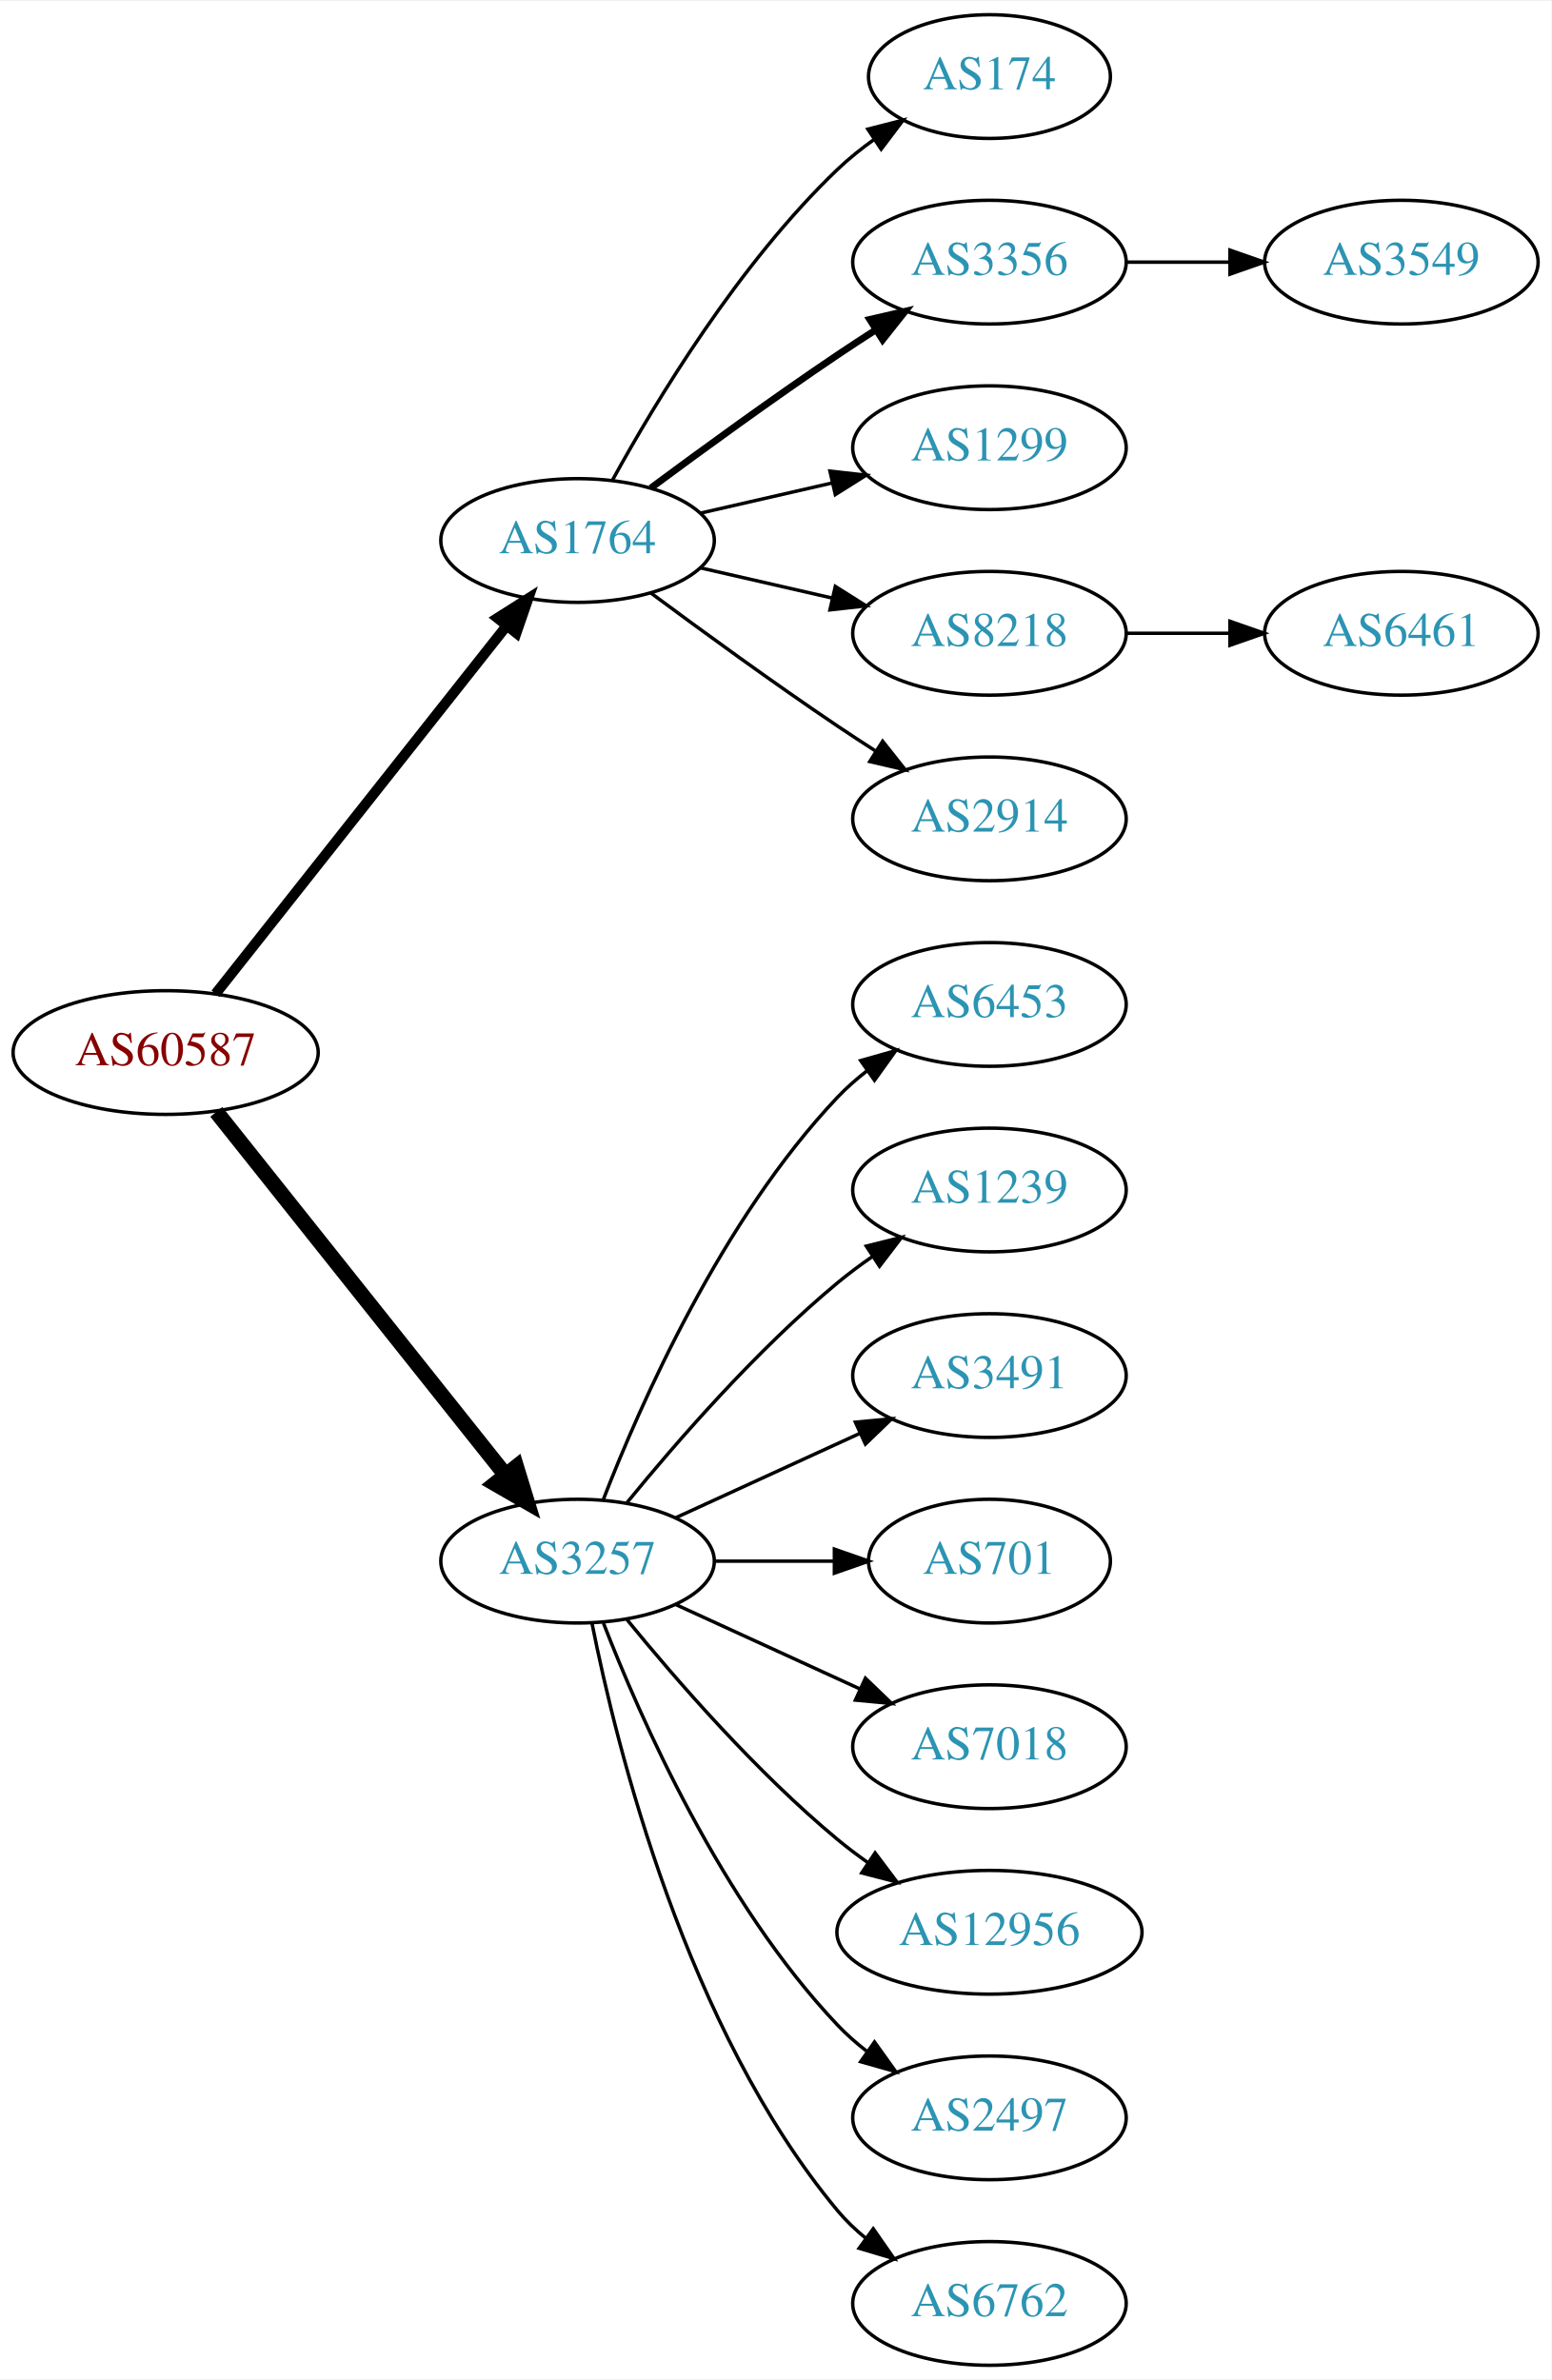
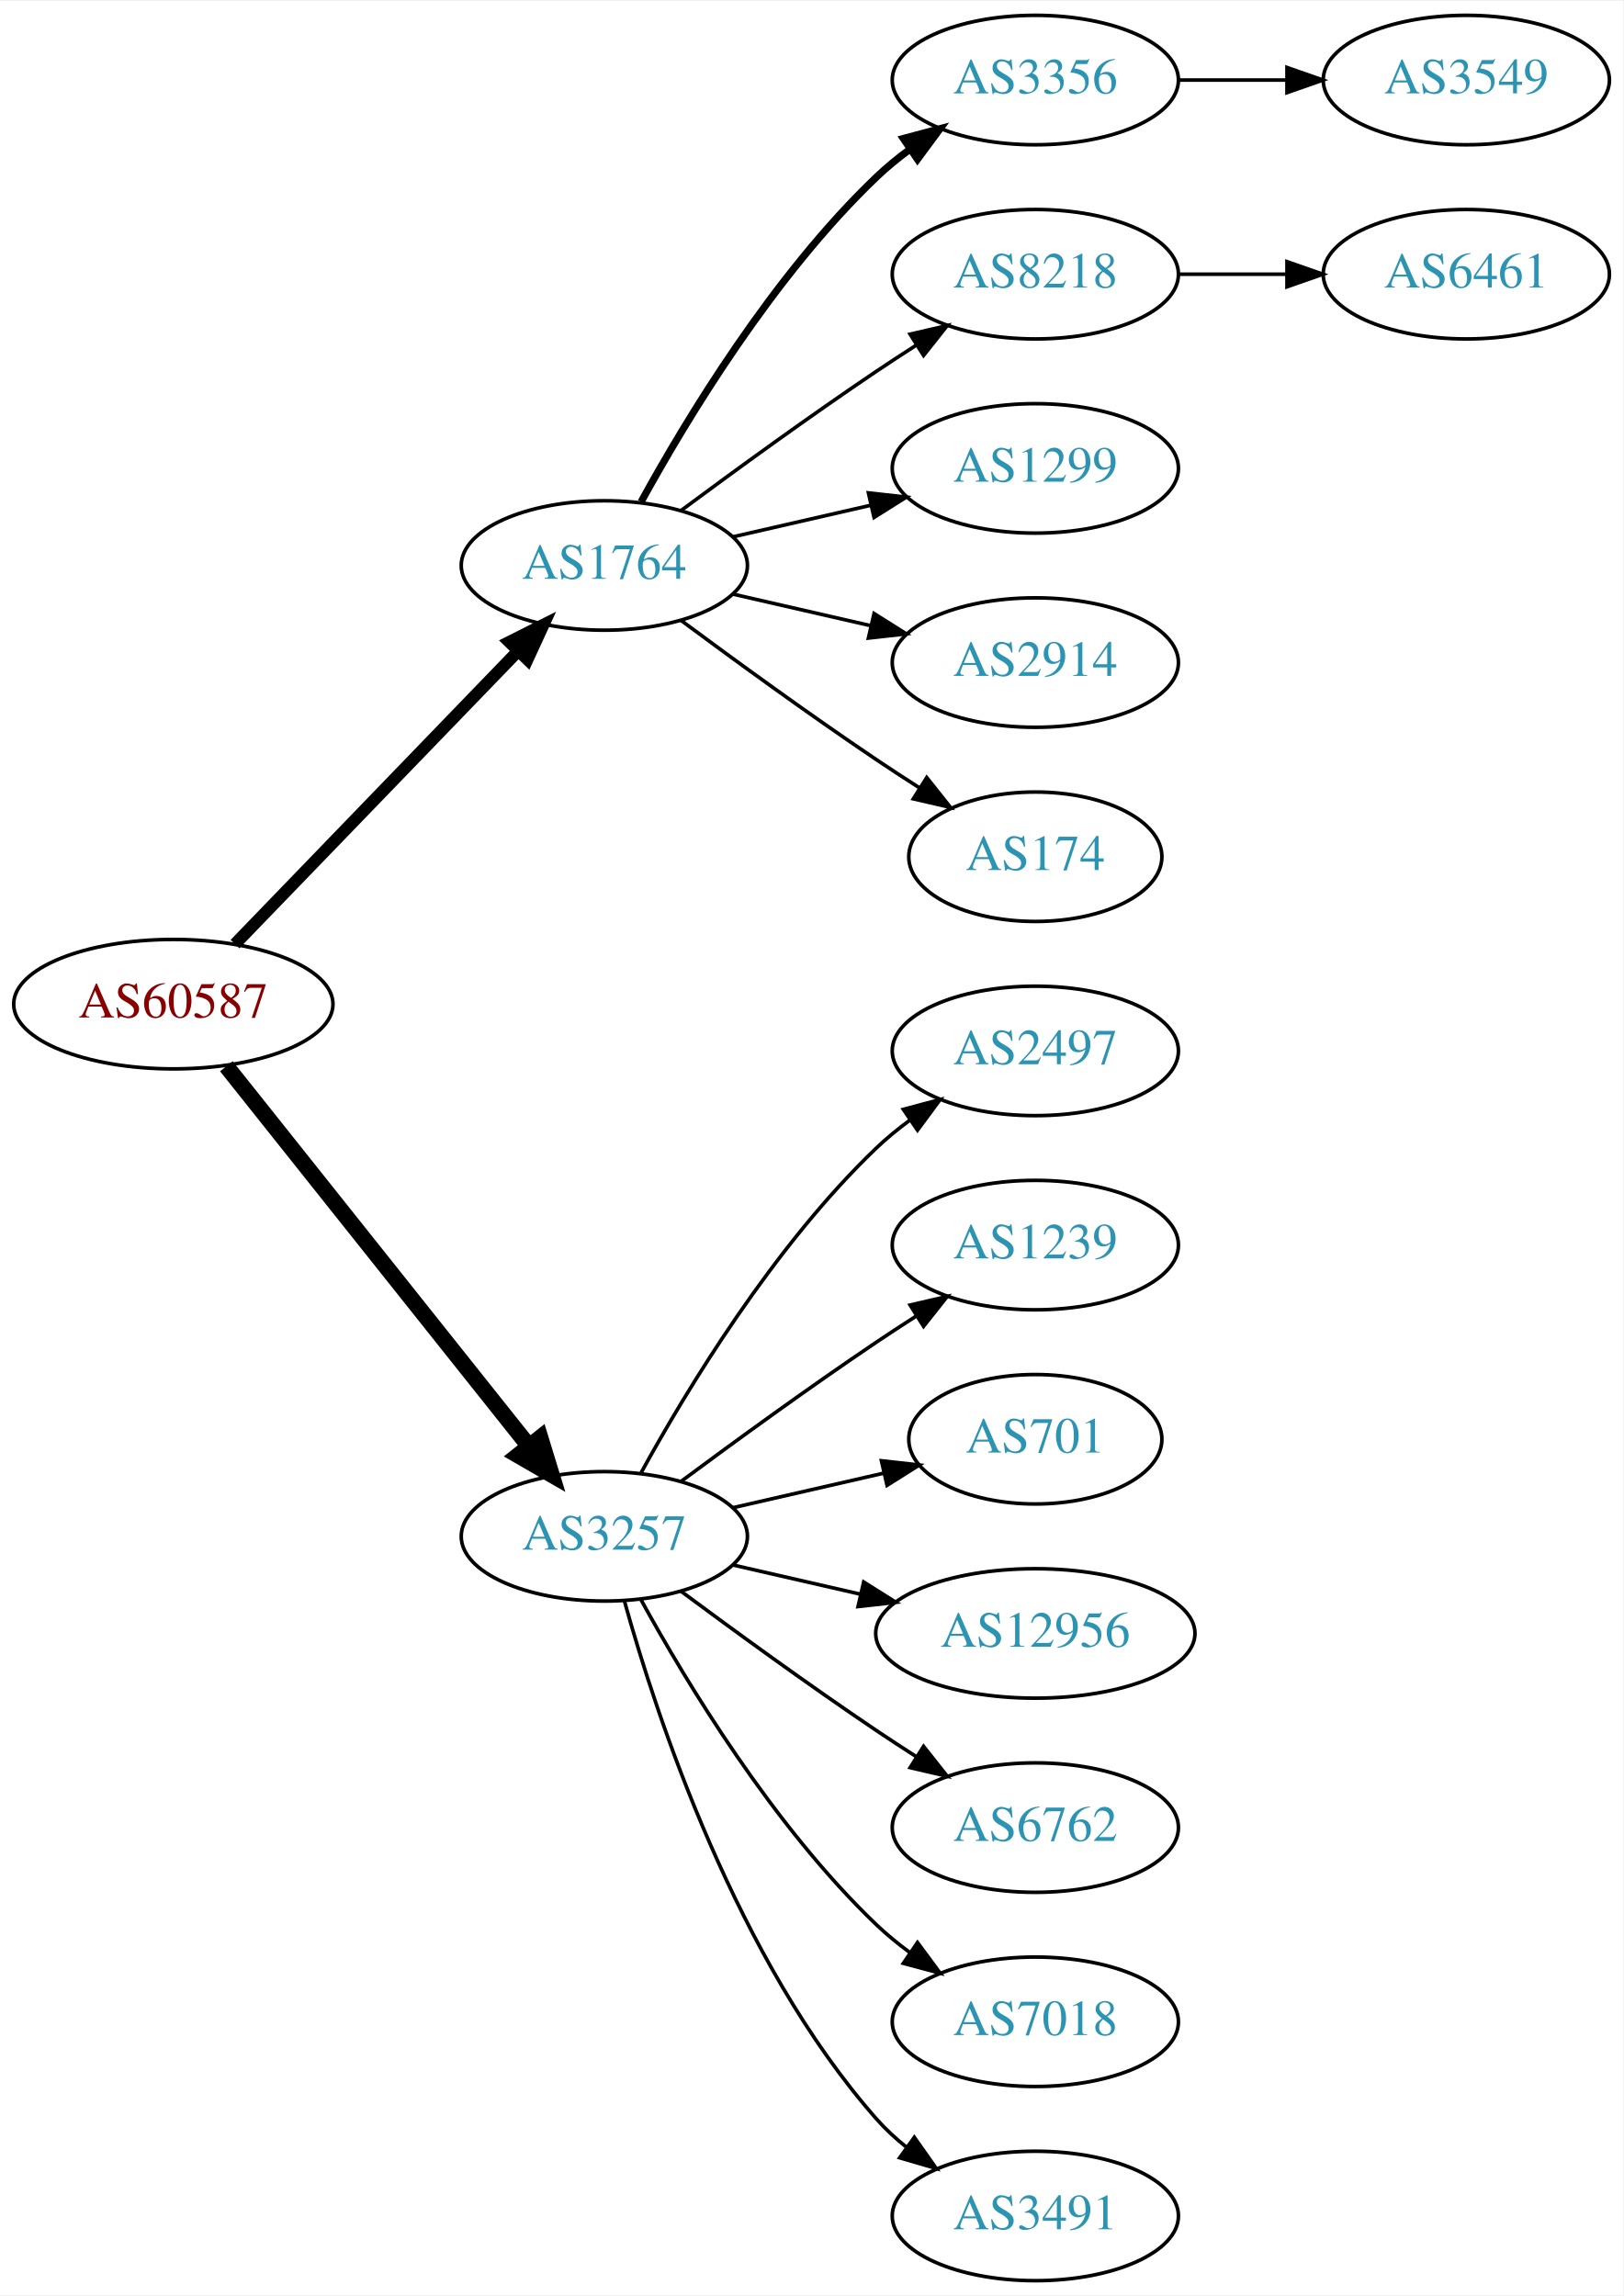
- <svg xmlns="http://www.w3.org/2000/svg" xmlns:xlink="http://www.w3.org/1999/xlink" width="451pt" height="692pt" viewBox="0.00 0.00 451.37 692.00">
-   <g id="graph0" class="graph" transform="scale(1 1) rotate(0) translate(4 688)">
-     <polygon fill="white" stroke="none" points="-4,4 -4,-688 447.37,-688 447.37,4 -4,4" />
+ <svg xmlns="http://www.w3.org/2000/svg" xmlns:xlink="http://www.w3.org/1999/xlink" width="451pt" height="638pt" viewBox="0.00 0.00 451.37 638.00">
+   <g id="graph0" class="graph" transform="scale(1 1) rotate(0) translate(4 634)">
+     <polygon fill="white" stroke="none" points="-4,4 -4,-634 447.37,-634 447.37,4 -4,4" />
    <g id="node1" class="node">
      <g id="a_node1">
        <a xlink:href="/asn/60587" xlink:title="AS60587 ~ XINON GmbH [AT]">
-           <ellipse fill="#ffffff" stroke="black" cx="44.196" cy="-382" rx="44.393" ry="18" />
-           <text text-anchor="middle" x="44.196" y="-378.3" font-family="Times,serif" font-size="14.00" fill="#880000">AS60587</text>
+           <ellipse fill="#ffffff" stroke="black" cx="44.196" cy="-355" rx="44.393" ry="18" />
+           <text text-anchor="middle" x="44.196" y="-351.3" font-family="Times,serif" font-size="14.00" fill="#880000">AS60587</text>
        </a>
      </g>
    </g>
    <g id="node2" class="node">
      <g id="a_node2">
        <a xlink:href="/asn/1764" xlink:title="AS1764 ~ NEXTLAYER-AS [AT]">
-           <ellipse fill="#ffffff" stroke="black" cx="164.039" cy="-531" rx="39.794" ry="18" />
-           <text text-anchor="middle" x="164.039" y="-527.3" font-family="Times,serif" font-size="14.00" fill="#2c94b3">AS1764</text>
+           <ellipse fill="#ffffff" stroke="black" cx="164.039" cy="-477" rx="39.794" ry="18" />
+           <text text-anchor="middle" x="164.039" y="-473.3" font-family="Times,serif" font-size="14.00" fill="#2c94b3">AS1764</text>
        </a>
      </g>
    </g>
    <g id="edge1" class="edge">
-       <path fill="none" stroke="black" stroke-width="3" d="M58.714,-399.092C79.492,-425.364 119.383,-475.802 143.365,-506.125" />
-       <polygon fill="black" stroke="black" stroke-width="3" points="140.73,-508.435 149.678,-514.107 146.22,-504.093 140.73,-508.435" />
+       <path fill="none" stroke="black" stroke-width="3.375" d="M61.334,-371.708C81.697,-392.789 116.851,-429.183 140.026,-453.175" />
+       <polygon fill="black" stroke="black" stroke-width="3.375" points="137.63,-455.733 147.095,-460.494 142.665,-450.87 137.63,-455.733" />
    </g>
    <g id="node3" class="node">
      <g id="a_node3">
        <a xlink:href="/asn/3257" xlink:title="AS3257 ~ GTT [DE]">
-           <ellipse fill="#ffffff" stroke="black" cx="164.039" cy="-234" rx="39.794" ry="18" />
-           <text text-anchor="middle" x="164.039" y="-230.3" font-family="Times,serif" font-size="14.00" fill="#2c94b3">AS3257</text>
+           <ellipse fill="#ffffff" stroke="black" cx="164.039" cy="-207" rx="39.794" ry="18" />
+           <text text-anchor="middle" x="164.039" y="-203.3" font-family="Times,serif" font-size="14.00" fill="#2c94b3">AS3257</text>
        </a>
      </g>
    </g>
    <g id="edge2" class="edge">
-       <path fill="none" stroke="black" stroke-width="4.5" d="M58.945,-364.733C79.7,-338.666 119.146,-289.126 143.07,-259.079" />
-       <polygon fill="black" stroke="black" stroke-width="4.5" points="146.229,-261.433 149.378,-251.157 140.068,-256.528 146.229,-261.433" />
+       <path fill="none" stroke="black" stroke-width="4.5" d="M58.945,-337.733C79.7,-311.666 119.146,-262.126 143.07,-232.079" />
+       <polygon fill="black" stroke="black" stroke-width="4.5" points="146.229,-234.433 149.378,-224.157 140.068,-229.528 146.229,-234.433" />
    </g>
    <g id="node4" class="node">
      <g id="a_node4">
-         <a xlink:href="/asn/174" xlink:title="AS174 ~ Cogent Communications [US]">
-           <ellipse fill="#ffffff" stroke="black" cx="283.881" cy="-666" rx="35.194" ry="18" />
-           <text text-anchor="middle" x="283.881" y="-662.3" font-family="Times,serif" font-size="14.00" fill="#2c94b3">AS174</text>
-         </a>
-       </g>
-     </g>
-     <g id="edge3" class="edge">
-       <path fill="none" stroke="black" d="M174.28,-548.713C186.825,-571.561 211.002,-611.611 239.685,-639 242.939,-642.107 246.606,-645.046 250.393,-647.76" />
-       <polygon fill="black" stroke="black" points="248.495,-650.701 258.761,-653.322 252.37,-644.872 248.495,-650.701" />
-     </g>
-     <g id="node5" class="node">
-       <g id="a_node5">
        <a xlink:href="/asn/3356" xlink:title="AS3356 ~ Level 3 Parent, LLC [US]">
          <ellipse fill="#ffffff" stroke="black" cx="283.881" cy="-612" rx="39.794" ry="18" />
          <text text-anchor="middle" x="283.881" y="-608.3" font-family="Times,serif" font-size="14.00" fill="#2c94b3">AS3356</text>
        </a>
      </g>
    </g>
+     <g id="edge3" class="edge">
+       <path fill="none" stroke="black" stroke-width="2" d="M174.28,-494.713C186.825,-517.561 211.002,-557.611 239.685,-585 242.553,-587.739 245.742,-590.347 249.051,-592.785" />
+       <polygon fill="black" stroke="black" stroke-width="2" points="247.175,-595.742 257.411,-598.477 251.114,-589.956 247.175,-595.742" />
+     </g>
+     <g id="node5" class="node">
+       <g id="a_node5">
+         <a xlink:href="/asn/8218" xlink:title="AS8218 ~ legacy Neotelecoms [FR]">
+           <ellipse fill="#ffffff" stroke="black" cx="283.881" cy="-558" rx="39.794" ry="18" />
+           <text text-anchor="middle" x="283.881" y="-554.3" font-family="Times,serif" font-size="14.00" fill="#2c94b3">AS8218</text>
+         </a>
+       </g>
+     </g>
    <g id="edge4" class="edge">
-       <path fill="none" stroke="black" stroke-width="2" d="M185.369,-546.277C200.231,-557.304 220.976,-572.407 239.685,-585 243.234,-587.389 246.984,-589.839 250.733,-592.242" />
-       <polygon fill="black" stroke="black" stroke-width="2" points="249.059,-595.325 259.381,-597.712 252.801,-589.409 249.059,-595.325" />
+       <path fill="none" stroke="black" d="M185.369,-492.277C200.231,-503.304 220.976,-518.407 239.685,-531 243.234,-533.389 246.984,-535.839 250.733,-538.242" />
+       <polygon fill="black" stroke="black" points="249.059,-541.325 259.381,-543.712 252.801,-535.409 249.059,-541.325" />
    </g>
    <g id="node6" class="node">
      <g id="a_node6">
        <a xlink:href="/asn/1299" xlink:title="AS1299 ~ Telia Carrier [EU]">
-           <ellipse fill="#ffffff" stroke="black" cx="283.881" cy="-558" rx="39.794" ry="18" />
-           <text text-anchor="middle" x="283.881" y="-554.3" font-family="Times,serif" font-size="14.00" fill="#2c94b3">AS1299</text>
+           <ellipse fill="#ffffff" stroke="black" cx="283.881" cy="-504" rx="39.794" ry="18" />
+           <text text-anchor="middle" x="283.881" y="-500.3" font-family="Times,serif" font-size="14.00" fill="#2c94b3">AS1299</text>
        </a>
      </g>
    </g>
    <g id="edge5" class="edge">
-       <path fill="none" stroke="black" d="M199.758,-538.955C211.758,-541.704 225.379,-544.825 238.071,-547.733" />
-       <polygon fill="black" stroke="black" points="237.474,-551.187 248.003,-550.009 239.037,-544.364 237.474,-551.187" />
+       <path fill="none" stroke="black" d="M199.758,-484.955C211.758,-487.704 225.379,-490.825 238.071,-493.733" />
+       <polygon fill="black" stroke="black" points="237.474,-497.187 248.003,-496.009 239.037,-490.364 237.474,-497.187" />
    </g>
    <g id="node7" class="node">
      <g id="a_node7">
-         <a xlink:href="/asn/8218" xlink:title="AS8218 ~ legacy Neotelecoms [FR]">
-           <ellipse fill="#ffffff" stroke="black" cx="283.881" cy="-504" rx="39.794" ry="18" />
-           <text text-anchor="middle" x="283.881" y="-500.3" font-family="Times,serif" font-size="14.00" fill="#2c94b3">AS8218</text>
-         </a>
-       </g>
-     </g>
-     <g id="edge6" class="edge">
-       <path fill="none" stroke="black" d="M199.758,-523.045C211.758,-520.296 225.379,-517.175 238.071,-514.267" />
-       <polygon fill="black" stroke="black" points="239.037,-517.636 248.003,-511.991 237.474,-510.813 239.037,-517.636" />
-     </g>
-     <g id="node8" class="node">
-       <g id="a_node8">
        <a xlink:href="/asn/2914" xlink:title="AS2914 ~ NTT America, Inc. [US]">
          <ellipse fill="#ffffff" stroke="black" cx="283.881" cy="-450" rx="39.794" ry="18" />
          <text text-anchor="middle" x="283.881" y="-446.3" font-family="Times,serif" font-size="14.00" fill="#2c94b3">AS2914</text>
        </a>
      </g>
    </g>
+     <g id="edge6" class="edge">
+       <path fill="none" stroke="black" d="M199.758,-469.045C211.758,-466.296 225.379,-463.175 238.071,-460.267" />
+       <polygon fill="black" stroke="black" points="239.037,-463.636 248.003,-457.991 237.474,-456.813 239.037,-463.636" />
+     </g>
+     <g id="node8" class="node">
+       <g id="a_node8">
+         <a xlink:href="/asn/174" xlink:title="AS174 ~ Cogent Communications [US]">
+           <ellipse fill="#ffffff" stroke="black" cx="283.881" cy="-396" rx="35.194" ry="18" />
+           <text text-anchor="middle" x="283.881" y="-392.3" font-family="Times,serif" font-size="14.00" fill="#2c94b3">AS174</text>
+         </a>
+       </g>
+     </g>
    <g id="edge7" class="edge">
-       <path fill="none" stroke="black" d="M185.369,-515.723C200.231,-504.696 220.976,-489.593 239.685,-477 243.234,-474.611 246.984,-472.161 250.733,-469.758" />
-       <polygon fill="black" stroke="black" points="252.801,-472.591 259.381,-464.288 249.059,-466.675 252.801,-472.591" />
+       <path fill="none" stroke="black" d="M185.369,-461.723C200.231,-450.696 220.976,-435.593 239.685,-423 243.502,-420.431 247.552,-417.79 251.583,-415.214" />
+       <polygon fill="black" stroke="black" points="253.687,-418.025 260.277,-409.729 249.952,-412.105 253.687,-418.025" />
    </g>
    <g id="node11" class="node">
      <g id="a_node11">
-         <a xlink:href="/asn/6453" xlink:title="AS6453 ~ TATA COMMUNICATIONS (AMERICA) INC [US]">
-           <ellipse fill="#ffffff" stroke="black" cx="283.881" cy="-396" rx="39.794" ry="18" />
-           <text text-anchor="middle" x="283.881" y="-392.3" font-family="Times,serif" font-size="14.00" fill="#2c94b3">AS6453</text>
+         <a xlink:href="/asn/2497" xlink:title="AS2497 ~ Internet Initiative Japan Inc. [JP]">
+           <ellipse fill="#ffffff" stroke="black" cx="283.881" cy="-342" rx="39.794" ry="18" />
+           <text text-anchor="middle" x="283.881" y="-338.3" font-family="Times,serif" font-size="14.00" fill="#2c94b3">AS2497</text>
        </a>
      </g>
    </g>
    <g id="edge10" class="edge">
-       <path fill="none" stroke="black" d="M171.562,-251.994C182.312,-279.728 205.969,-333.429 239.685,-369 242.271,-371.728 245.188,-374.294 248.257,-376.677" />
-       <polygon fill="black" stroke="black" points="246.411,-379.658 256.605,-382.543 250.435,-373.93 246.411,-379.658" />
+       <path fill="none" stroke="black" d="M174.28,-224.713C186.825,-247.561 211.002,-287.611 239.685,-315 242.553,-317.739 245.742,-320.347 249.051,-322.785" />
+       <polygon fill="black" stroke="black" points="247.175,-325.742 257.411,-328.477 251.114,-319.956 247.175,-325.742" />
    </g>
    <g id="node12" class="node">
      <g id="a_node12">
        <a xlink:href="/asn/1239" xlink:title="AS1239 ~ Sprint [US]">
-           <ellipse fill="#ffffff" stroke="black" cx="283.881" cy="-342" rx="39.794" ry="18" />
-           <text text-anchor="middle" x="283.881" y="-338.3" font-family="Times,serif" font-size="14.00" fill="#2c94b3">AS1239</text>
+           <ellipse fill="#ffffff" stroke="black" cx="283.881" cy="-288" rx="39.794" ry="18" />
+           <text text-anchor="middle" x="283.881" y="-284.3" font-family="Times,serif" font-size="14.00" fill="#2c94b3">AS1239</text>
        </a>
      </g>
    </g>
    <g id="edge11" class="edge">
-       <path fill="none" stroke="black" d="M178.458,-251.065C192.572,-268.375 215.987,-295.345 239.685,-315 242.901,-317.668 246.402,-320.27 249.972,-322.741" />
-       <polygon fill="black" stroke="black" points="248.05,-325.666 258.329,-328.236 251.896,-319.817 248.05,-325.666" />
+       <path fill="none" stroke="black" d="M185.369,-222.277C200.231,-233.304 220.976,-248.407 239.685,-261 243.234,-263.389 246.984,-265.839 250.733,-268.242" />
+       <polygon fill="black" stroke="black" points="249.059,-271.325 259.381,-273.712 252.801,-265.409 249.059,-271.325" />
    </g>
    <g id="node13" class="node">
      <g id="a_node13">
-         <a xlink:href="/asn/3491" xlink:title="AS3491 ~ PCCW Global, Inc. [US]">
-           <ellipse fill="#ffffff" stroke="black" cx="283.881" cy="-288" rx="39.794" ry="18" />
-           <text text-anchor="middle" x="283.881" y="-284.3" font-family="Times,serif" font-size="14.00" fill="#2c94b3">AS3491</text>
-         </a>
-       </g>
-     </g>
-     <g id="edge12" class="edge">
-       <path fill="none" stroke="black" d="M192.667,-246.661C208.624,-253.973 228.895,-263.261 246.178,-271.181" />
-       <polygon fill="black" stroke="black" points="244.876,-274.435 255.425,-275.419 247.793,-268.071 244.876,-274.435" />
-     </g>
-     <g id="node14" class="node">
-       <g id="a_node14">
        <a xlink:href="/asn/701" xlink:title="AS701 ~ UUNET [US]">
          <ellipse fill="#ffffff" stroke="black" cx="283.881" cy="-234" rx="35.194" ry="18" />
          <text text-anchor="middle" x="283.881" y="-230.3" font-family="Times,serif" font-size="14.00" fill="#2c94b3">AS701</text>
        </a>
      </g>
    </g>
+     <g id="edge12" class="edge">
+       <path fill="none" stroke="black" d="M199.758,-214.955C212.85,-217.955 227.873,-221.396 241.513,-224.522" />
+       <polygon fill="black" stroke="black" points="241.091,-228.016 251.621,-226.838 242.655,-221.193 241.091,-228.016" />
+     </g>
+     <g id="node14" class="node">
+       <g id="a_node14">
+         <a xlink:href="/asn/12956" xlink:title="AS12956 ~ TELXIUS [ES]">
+           <ellipse fill="#ffffff" stroke="black" cx="283.881" cy="-180" rx="44.393" ry="18" />
+           <text text-anchor="middle" x="283.881" y="-176.3" font-family="Times,serif" font-size="14.00" fill="#2c94b3">AS12956</text>
+         </a>
+       </g>
+     </g>
    <g id="edge13" class="edge">
-       <path fill="none" stroke="black" d="M203.951,-234C215.038,-234 227.198,-234 238.58,-234" />
-       <polygon fill="black" stroke="black" points="238.762,-237.5 248.762,-234 238.762,-230.5 238.762,-237.5" />
+       <path fill="none" stroke="black" d="M199.758,-199.045C210.896,-196.493 223.432,-193.621 235.325,-190.896" />
+       <polygon fill="black" stroke="black" points="236.153,-194.297 245.119,-188.652 234.59,-187.474 236.153,-194.297" />
    </g>
    <g id="node15" class="node">
      <g id="a_node15">
-         <a xlink:href="/asn/7018" xlink:title="AS7018 ~ AT&amp;T Services, Inc. [US]">
-           <ellipse fill="#ffffff" stroke="black" cx="283.881" cy="-180" rx="39.794" ry="18" />
-           <text text-anchor="middle" x="283.881" y="-176.3" font-family="Times,serif" font-size="14.00" fill="#2c94b3">AS7018</text>
+         <a xlink:href="/asn/6762" xlink:title="AS6762 ~ TELECOM ITALIA SPARKLE S.p.A. [IT]">
+           <ellipse fill="#ffffff" stroke="black" cx="283.881" cy="-126" rx="39.794" ry="18" />
+           <text text-anchor="middle" x="283.881" y="-122.3" font-family="Times,serif" font-size="14.00" fill="#2c94b3">AS6762</text>
        </a>
      </g>
    </g>
    <g id="edge14" class="edge">
-       <path fill="none" stroke="black" d="M192.667,-221.339C208.624,-214.027 228.895,-204.739 246.178,-196.819" />
-       <polygon fill="black" stroke="black" points="247.793,-199.929 255.425,-192.581 244.876,-193.565 247.793,-199.929" />
+       <path fill="none" stroke="black" d="M185.369,-191.723C200.231,-180.696 220.976,-165.593 239.685,-153 243.234,-150.611 246.984,-148.161 250.733,-145.758" />
+       <polygon fill="black" stroke="black" points="252.801,-148.591 259.381,-140.288 249.059,-142.675 252.801,-148.591" />
    </g>
    <g id="node16" class="node">
      <g id="a_node16">
-         <a xlink:href="/asn/12956" xlink:title="AS12956 ~ TELXIUS [ES]">
-           <ellipse fill="#ffffff" stroke="black" cx="283.881" cy="-126" rx="44.393" ry="18" />
-           <text text-anchor="middle" x="283.881" y="-122.3" font-family="Times,serif" font-size="14.00" fill="#2c94b3">AS12956</text>
+         <a xlink:href="/asn/7018" xlink:title="AS7018 ~ AT&amp;T Services, Inc. [US]">
+           <ellipse fill="#ffffff" stroke="black" cx="283.881" cy="-72" rx="39.794" ry="18" />
+           <text text-anchor="middle" x="283.881" y="-68.3" font-family="Times,serif" font-size="14.00" fill="#2c94b3">AS7018</text>
        </a>
      </g>
    </g>
    <g id="edge15" class="edge">
-       <path fill="none" stroke="black" d="M178.458,-216.935C192.572,-199.625 215.987,-172.655 239.685,-153 242.423,-150.729 245.367,-148.506 248.384,-146.37" />
-       <polygon fill="black" stroke="black" points="250.61,-149.092 256.973,-140.621 246.716,-143.275 250.61,-149.092" />
+       <path fill="none" stroke="black" d="M174.28,-189.287C186.825,-166.439 211.002,-126.389 239.685,-99 242.553,-96.261 245.742,-93.653 249.051,-91.215" />
+       <polygon fill="black" stroke="black" points="251.114,-94.044 257.411,-85.523 247.175,-88.258 251.114,-94.044" />
    </g>
    <g id="node17" class="node">
      <g id="a_node17">
-         <a xlink:href="/asn/2497" xlink:title="AS2497 ~ Internet Initiative Japan Inc. [JP]">
-           <ellipse fill="#ffffff" stroke="black" cx="283.881" cy="-72" rx="39.794" ry="18" />
-           <text text-anchor="middle" x="283.881" y="-68.3" font-family="Times,serif" font-size="14.00" fill="#2c94b3">AS2497</text>
+         <a xlink:href="/asn/3491" xlink:title="AS3491 ~ PCCW Global, Inc. [US]">
+           <ellipse fill="#ffffff" stroke="black" cx="283.881" cy="-18" rx="39.794" ry="18" />
+           <text text-anchor="middle" x="283.881" y="-14.3" font-family="Times,serif" font-size="14.00" fill="#2c94b3">AS3491</text>
        </a>
      </g>
    </g>
    <g id="edge16" class="edge">
-       <path fill="none" stroke="black" d="M171.562,-216.006C182.312,-188.272 205.969,-134.571 239.685,-99 242.271,-96.272 245.188,-93.706 248.257,-91.323" />
-       <polygon fill="black" stroke="black" points="250.435,-94.07 256.605,-85.457 246.411,-88.342 250.435,-94.07" />
-     </g>
-     <g id="node18" class="node">
-       <g id="a_node18">
-         <a xlink:href="/asn/6762" xlink:title="AS6762 ~ TELECOM ITALIA SPARKLE S.p.A. [IT]">
-           <ellipse fill="#ffffff" stroke="black" cx="283.881" cy="-18" rx="39.794" ry="18" />
-           <text text-anchor="middle" x="283.881" y="-14.3" font-family="Times,serif" font-size="14.00" fill="#2c94b3">AS6762</text>
-         </a>
-       </g>
-     </g>
-     <g id="edge17" class="edge">
-       <path fill="none" stroke="black" d="M168.237,-215.927C175.401,-179.859 195.675,-97.875 239.685,-45 242.09,-42.111 244.886,-39.437 247.879,-36.987" />
-       <polygon fill="black" stroke="black" points="250.069,-39.722 256.122,-31.027 245.967,-34.05 250.069,-39.722" />
+       <path fill="none" stroke="black" d="M169.612,-189.054C178.517,-157.005 200.801,-89.158 239.685,-45 242.169,-42.179 245.019,-39.551 248.044,-37.129" />
+       <polygon fill="black" stroke="black" points="250.23,-39.869 256.334,-31.209 246.162,-34.172 250.23,-39.869" />
    </g>
    <g id="node9" class="node">
      <g id="a_node9">
        <a xlink:href="/asn/3549" xlink:title="AS3549 ~ Level 3 Parent, LLC [US]">
          <ellipse fill="#ffffff" stroke="black" cx="403.724" cy="-612" rx="39.794" ry="18" />
          <text text-anchor="middle" x="403.724" y="-608.3" font-family="Times,serif" font-size="14.00" fill="#2c94b3">AS3549</text>
        </a>
      </g>
    </g>
    <g id="edge8" class="edge">
      <path fill="none" stroke="black" d="M323.794,-612C333.347,-612 343.697,-612 353.659,-612" />
      <polygon fill="black" stroke="black" points="353.852,-615.5 363.852,-612 353.852,-608.5 353.852,-615.5" />
    </g>
    <g id="node10" class="node">
      <g id="a_node10">
        <a xlink:href="/asn/6461" xlink:title="AS6461 ~ Zayo Bandwidth [US]">
-           <ellipse fill="#ffffff" stroke="black" cx="403.724" cy="-504" rx="39.794" ry="18" />
-           <text text-anchor="middle" x="403.724" y="-500.3" font-family="Times,serif" font-size="14.00" fill="#2c94b3">AS6461</text>
+           <ellipse fill="#ffffff" stroke="black" cx="403.724" cy="-558" rx="39.794" ry="18" />
+           <text text-anchor="middle" x="403.724" y="-554.3" font-family="Times,serif" font-size="14.00" fill="#2c94b3">AS6461</text>
        </a>
      </g>
    </g>
    <g id="edge9" class="edge">
-       <path fill="none" stroke="black" d="M323.794,-504C333.347,-504 343.697,-504 353.659,-504" />
-       <polygon fill="black" stroke="black" points="353.852,-507.5 363.852,-504 353.852,-500.5 353.852,-507.5" />
+       <path fill="none" stroke="black" d="M323.794,-558C333.347,-558 343.697,-558 353.659,-558" />
+       <polygon fill="black" stroke="black" points="353.852,-561.5 363.852,-558 353.852,-554.5 353.852,-561.5" />
    </g>
  </g>
</svg>
